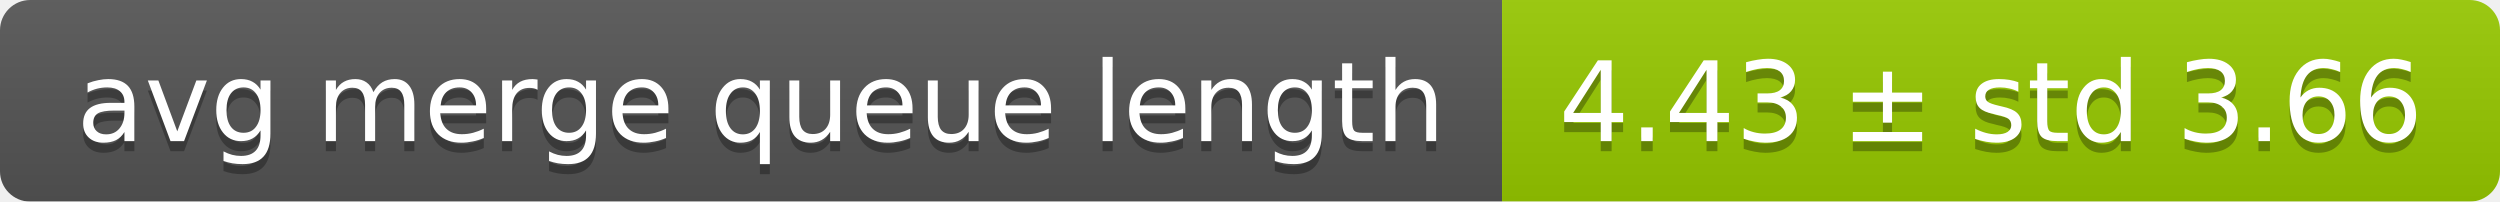
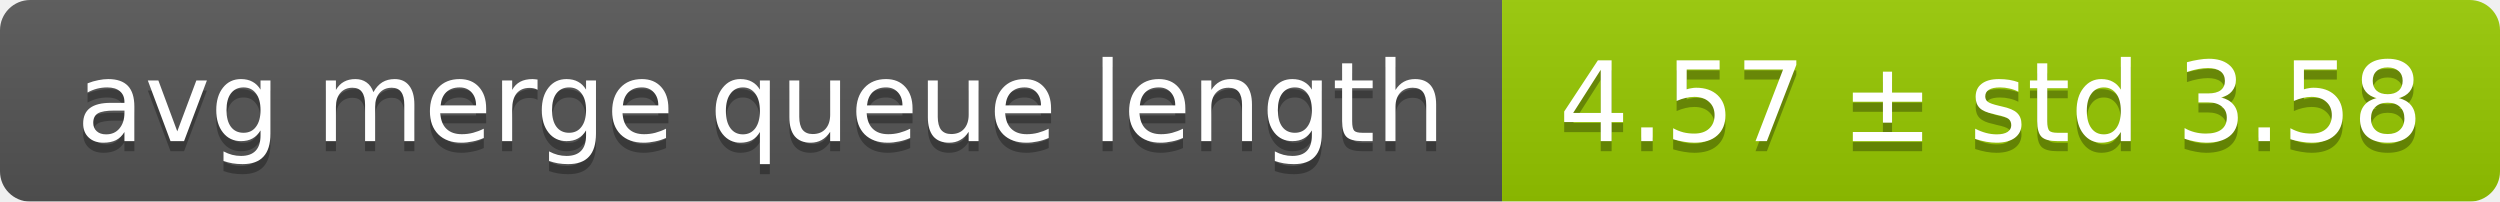
<svg xmlns="http://www.w3.org/2000/svg" width="248" height="20">
  <linearGradient id="smooth" x2="0" y2="100%">
    <stop offset="0" stop-color="#bbb" stop-opacity=".1" />
    <stop offset="1" stop-opacity=".1" />
  </linearGradient>
  <mask id="round">
    <rect width="248" height="20" rx="3" fill="#fff" />
  </mask>
  <g mask="url(#round)">
    <rect width="149" height="20" fill="#555" />
    <rect x="149" width="99" height="20" fill="#97ca00" />
    <rect width="248" height="20" fill="url(#smooth)" />
  </g>
  <g fill="#fff" text-anchor="middle" font-family="DejaVu Sans,Verdana,Geneva,sans-serif" font-size="11">
    <text x="75.5" y="15" fill="#010101" fill-opacity=".3">avg merge queue length</text>
    <text x="75.5" y="14">avg merge queue length</text>
-     <text x="197.5" y="15" fill="#010101" fill-opacity=".3">4.43 ± std 3.66</text>
-     <text x="197.5" y="14">4.43 ± std 3.66</text>
+     <text x="197.5" y="15" fill="#010101" fill-opacity=".3">4.57 ± std 3.58</text>
+     <text x="197.5" y="14">4.57 ± std 3.58</text>
  </g>
</svg>
